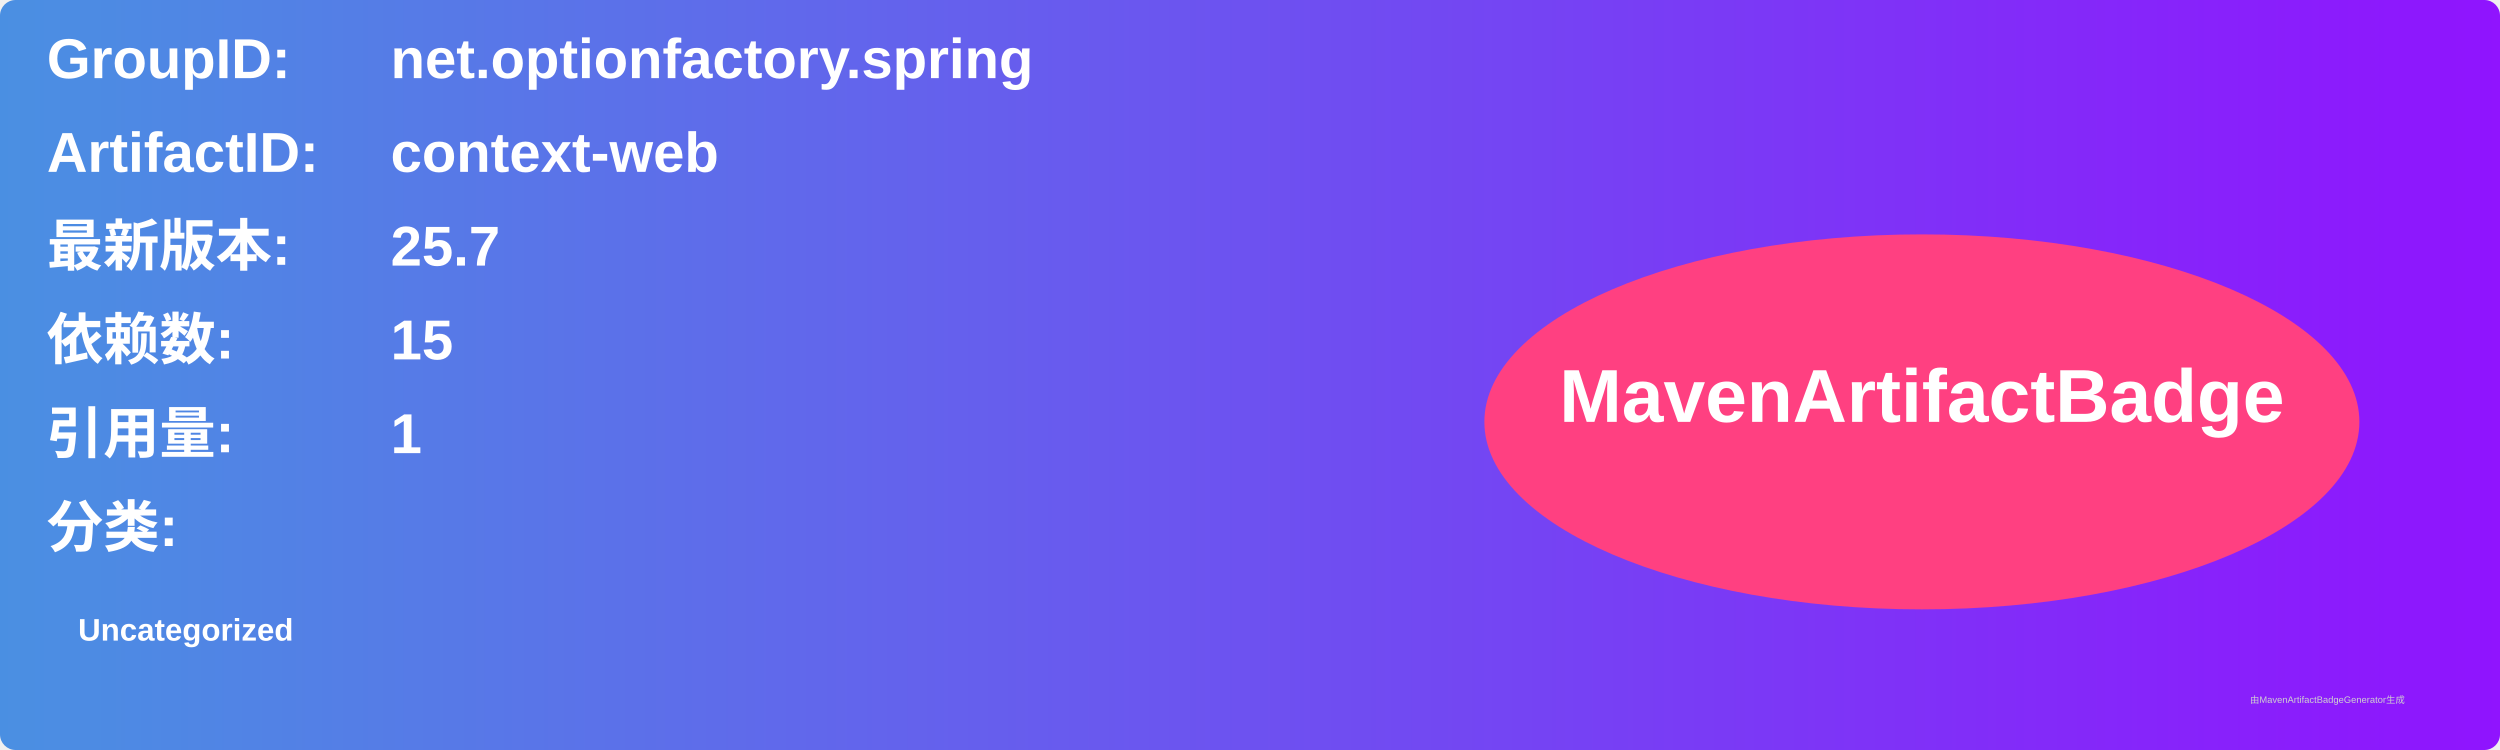
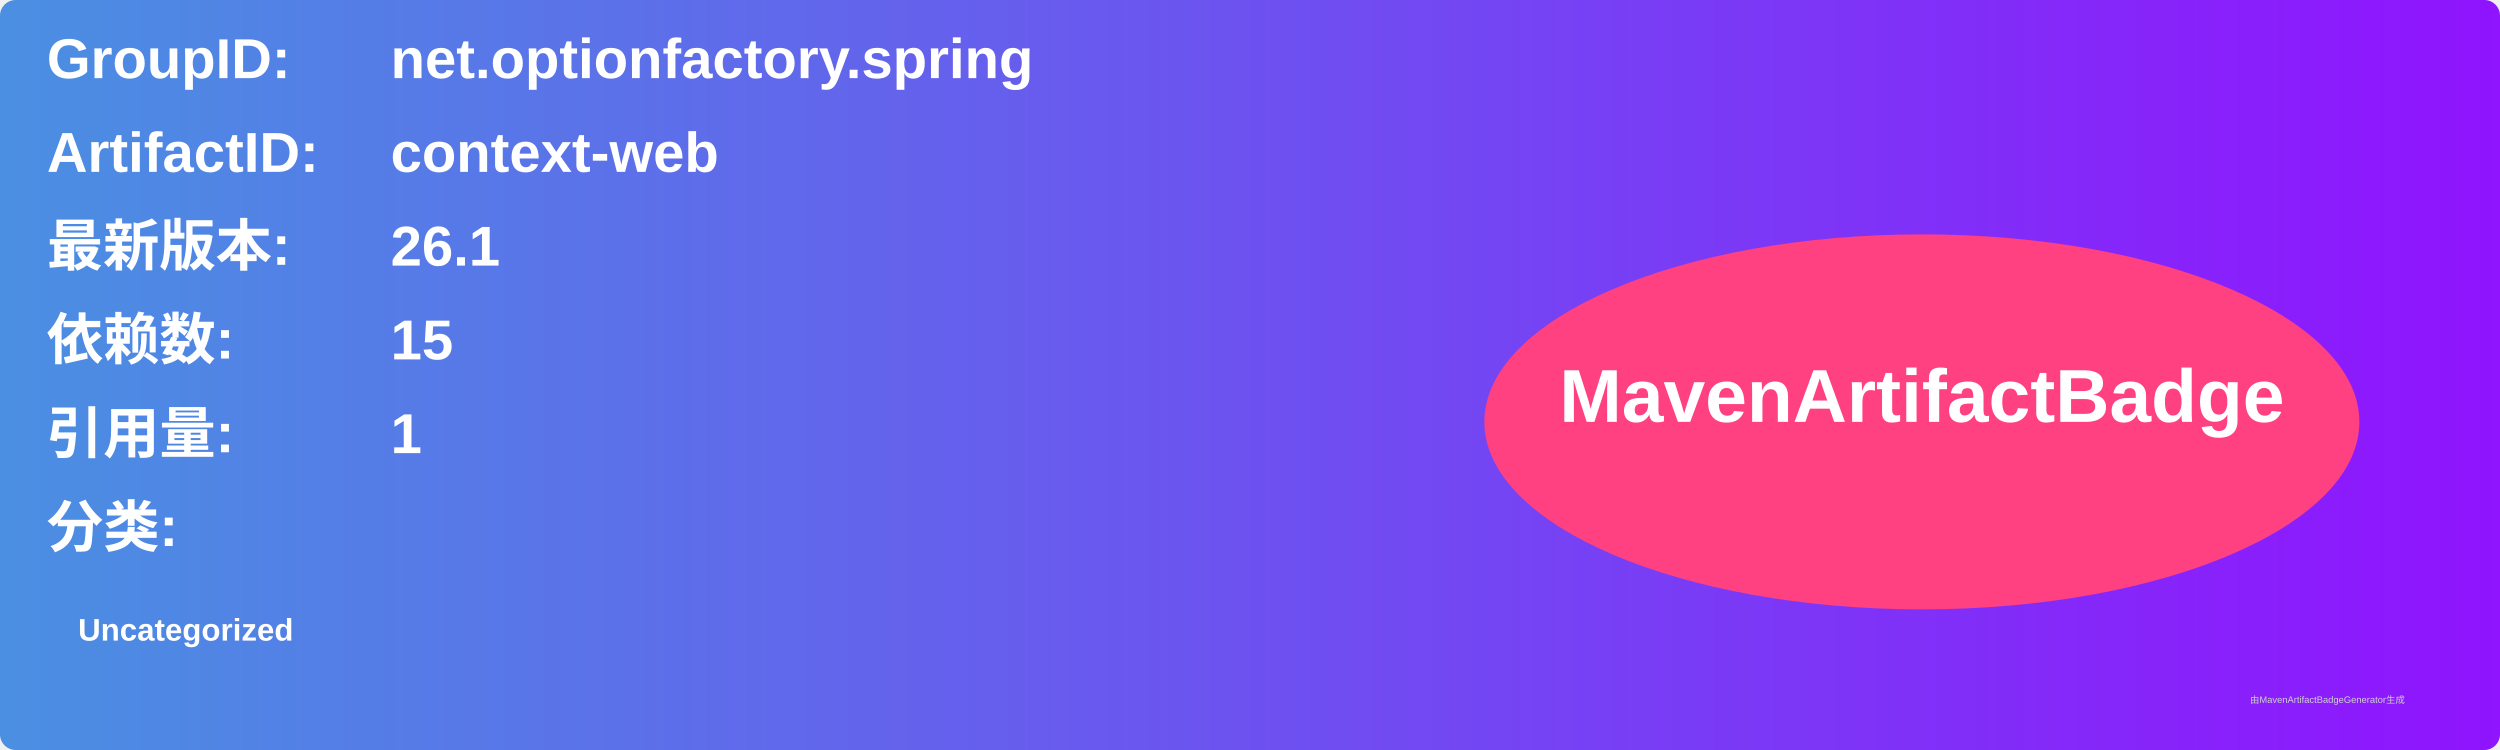
<svg xmlns="http://www.w3.org/2000/svg" width="800" height="240" viewBox="0 0 800 240">
  <linearGradient id="grad" x1="0%" y1="0%" x2="100%" y2="0%">
    <stop offset="0%" stop-color="#4a90e2" />
    <stop offset="100%" stop-color="#9013fe" />
  </linearGradient>
  <rect width="100%" height="100%" rx="5" ry="5" fill="url(#grad)" />
  <g transform="translate(15, 15)">
    <text x="0" y="10" font-family="Arial" font-size="18" fill="white" font-weight="bold" width="260">GroupID:</text>
    <text x="110" y="10" font-family="Arial" font-size="18" fill="white" font-weight="bold" width="460">net.optionfactory.spring</text>
    <text x="0" y="40" font-family="Arial" font-size="18" fill="white" font-weight="bold" width="260">ArtifactID:</text>
    <text x="110" y="40" font-family="Arial" font-size="18" fill="white" font-weight="bold" width="460">context-web</text>
    <text x="0" y="70" font-family="Arial" font-size="18" fill="white" font-weight="bold">最新版本:</text>
    <text x="110" y="70" font-family="Arial" font-size="18" fill="white" font-weight="bold">
-       <tspan font-weight="bold">25.7</tspan>
+       <tspan font-weight="bold">26.1</tspan>
    </text>
    <text x="0" y="100" font-family="Arial" font-size="18" fill="white" font-weight="bold">依赖数: </text>
    <text x="110" y="100" font-family="Arial" font-size="18" fill="white">
      <tspan font-weight="bold">15</tspan>
    </text>
    <text x="0" y="130" font-family="Arial" font-size="18" fill="white" font-weight="bold">引用量: </text>
    <text x="110" y="130" font-family="Arial" font-size="18" fill="white">
      <tspan font-weight="bold">1</tspan>
    </text>
    <text x="0" y="160" font-family="Arial" font-size="18" fill="white" font-weight="bold">分类:</text>
    <text x="10" y="190" font-family="Arial" font-size="10" fill="white">
      <tspan font-weight="bold">Uncategorized</tspan>
    </text>
    <ellipse cx="600" cy="120" rx="140" ry="60" fill="#ff4081" />
    <text x="600" y="120" text-anchor="middle" font-family="Arial" font-size="24" fill="white" font-weight="bold">MavenArtifactBadge</text>
  </g>
  <text x="720" y="225" font-family="Arial" font-size="3" fill="#d0d0d0">由MavenArtifactBadgeGenerator生成</text>
</svg>
